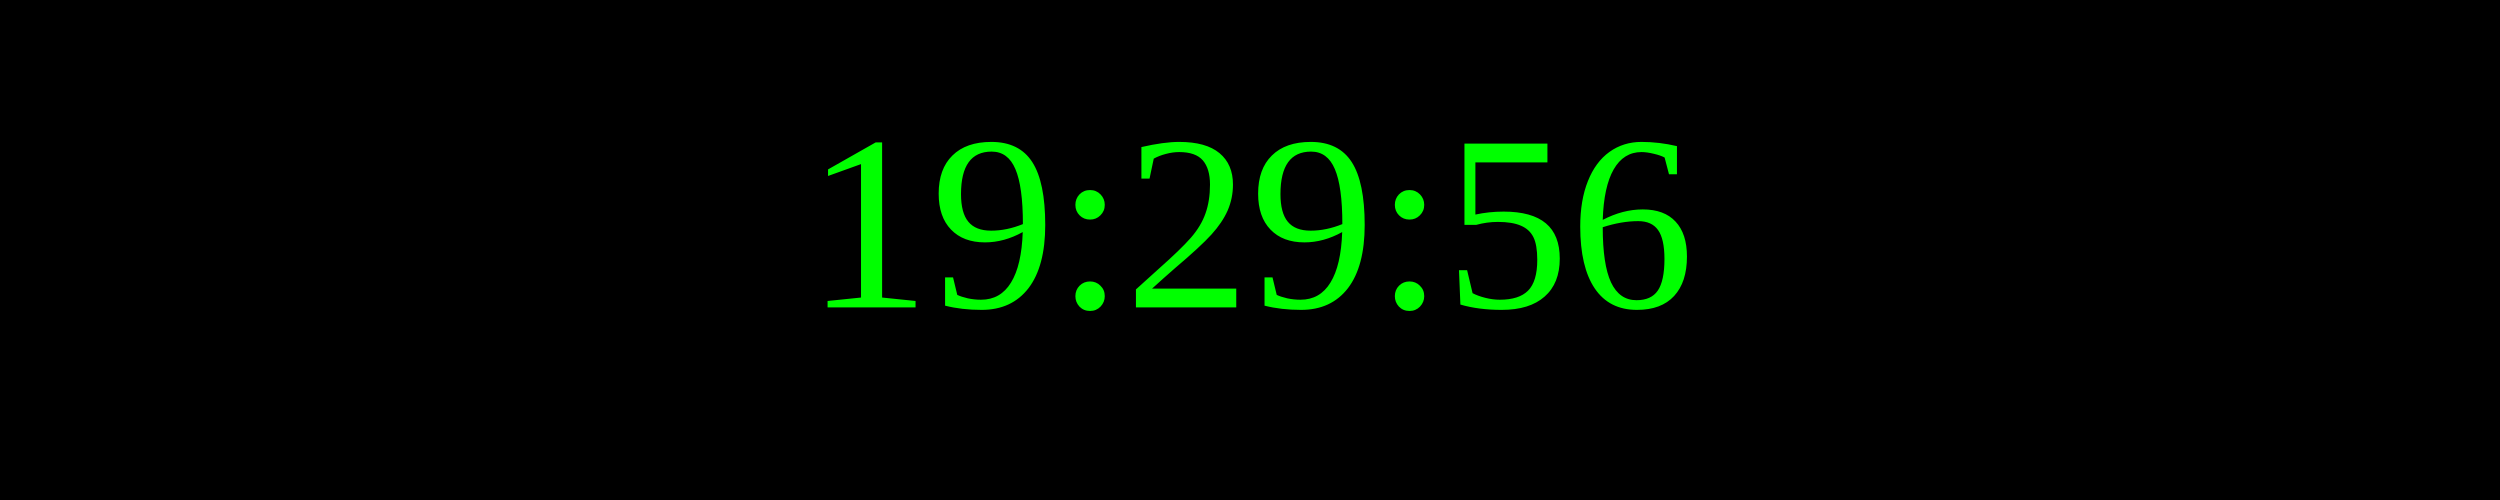
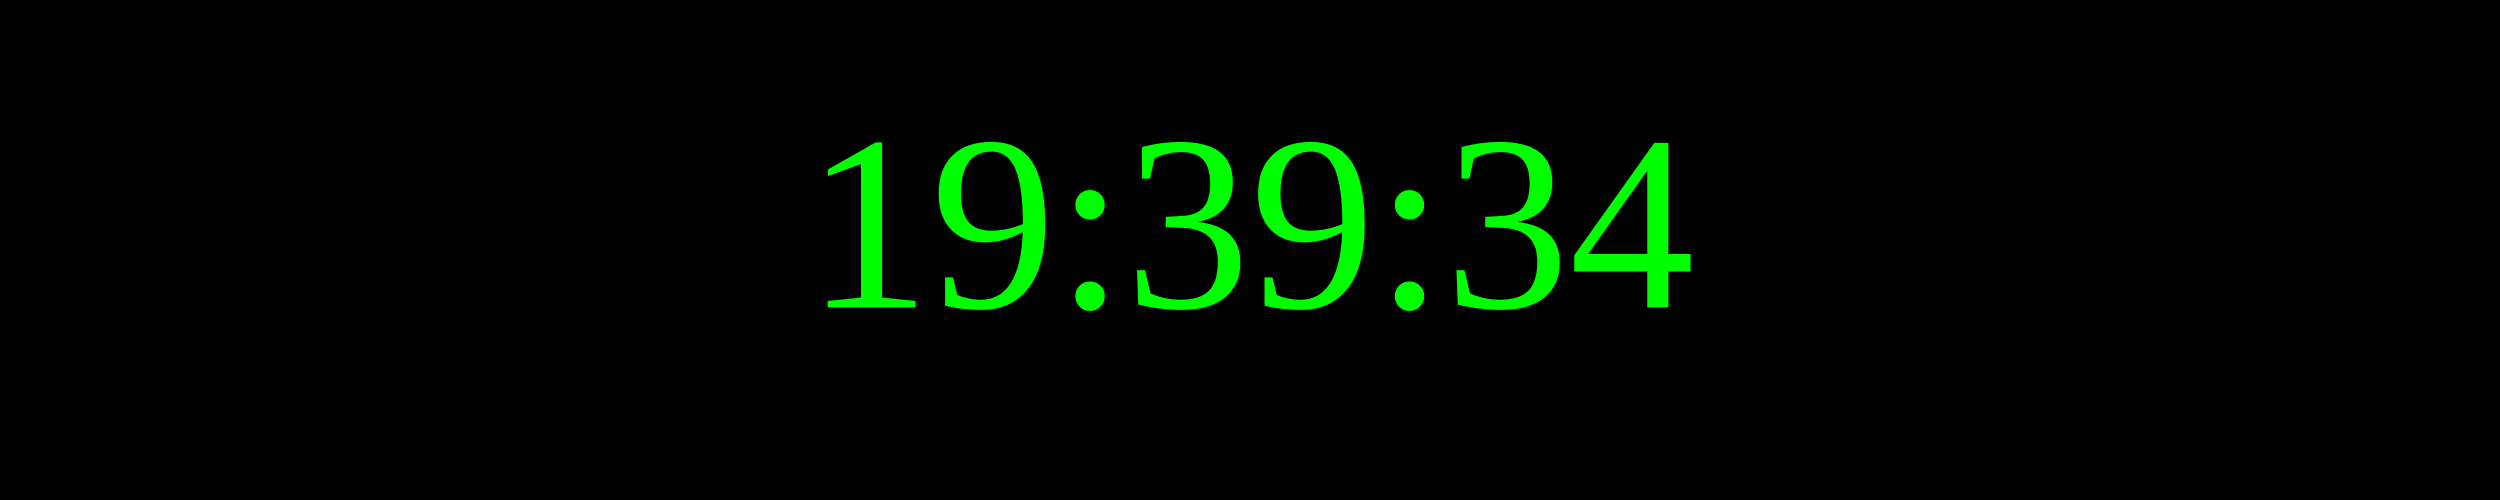
<svg xmlns="http://www.w3.org/2000/svg" width="250" height="50">
  <rect width="100%" height="100%" fill="black" />
  <text x="50%" y="50%" font-size="25" fill="lime" text-anchor="middle" dominant-baseline="middle">
- 19:29:56
+ 19:39:34
</text>
</svg>
